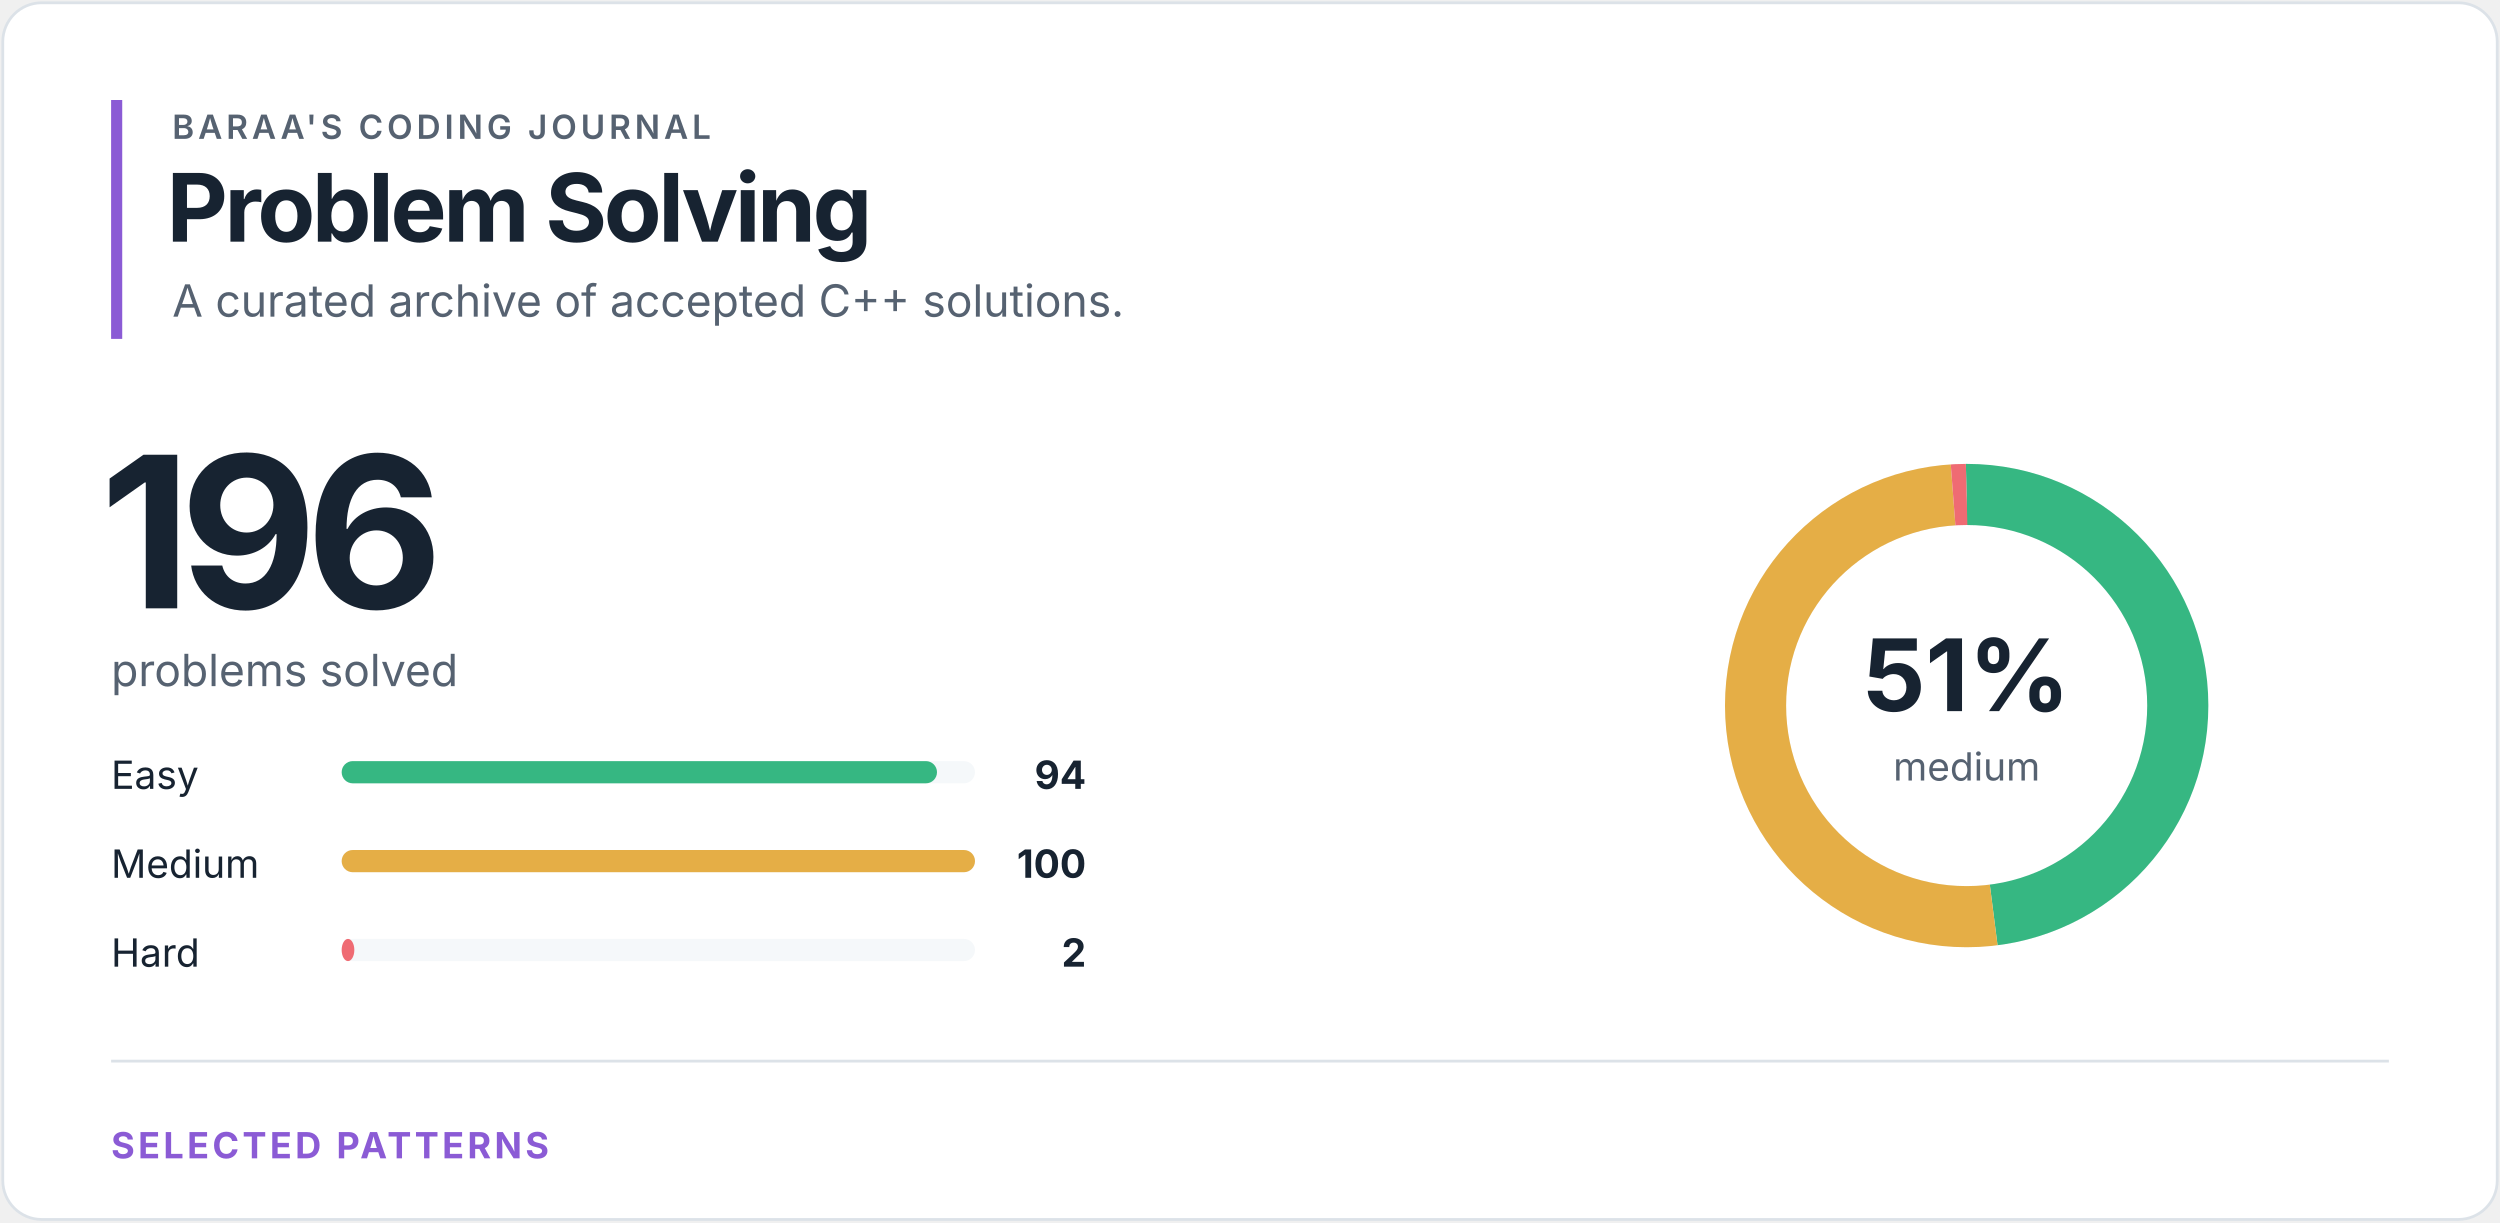
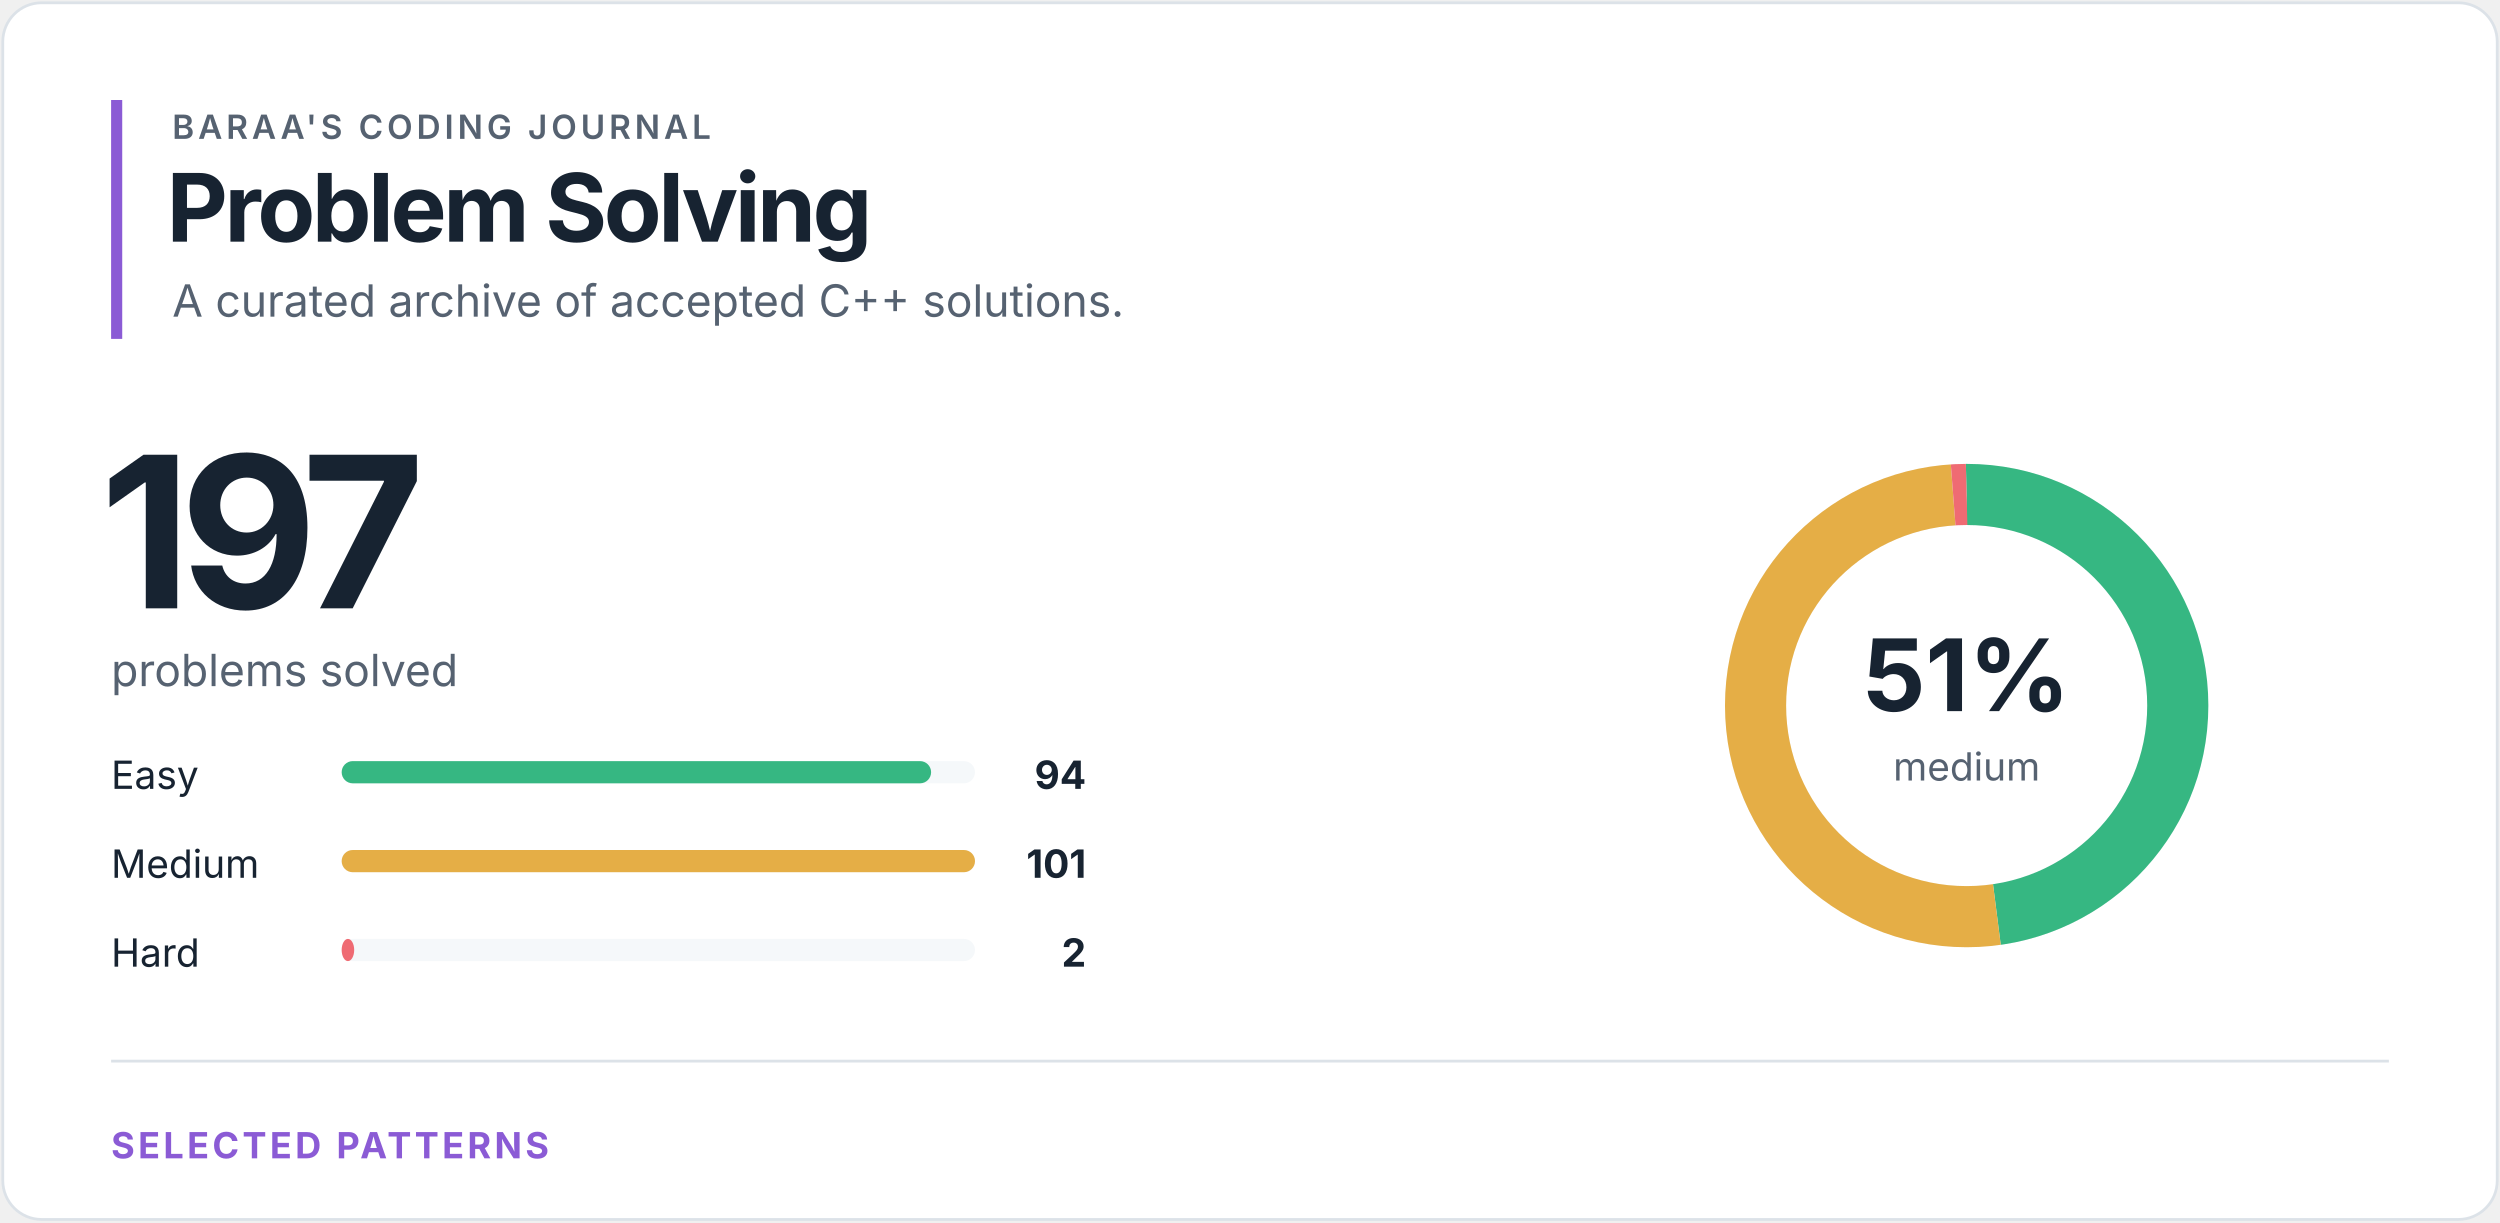
<svg xmlns="http://www.w3.org/2000/svg" width="900" height="440" viewBox="0 0 900 440" role="img" aria-labelledby="title desc">
  <style>
text { font-family: -apple-system, BlinkMacSystemFont, "Segoe UI", sans-serif; }
.eyebrow { fill: #566271; font-size: 12px; font-weight: 600; letter-spacing: 1.4px; }
.heading { fill: #172331; font-size: 34px; font-weight: 700; letter-spacing: -1.2px; }
.total { fill: #172331; font-size: 76px; font-weight: 700; letter-spacing: -4px; }
.subtitle { fill: #566271; font-size: 16px; }
.label { fill: #172331; font-size: 14px; }
.count { fill: #172331; font-size: 14px; font-weight: 700; }
.percentage { fill: #172331; font-size: 36px; font-weight: 700; }
.ring-label { fill: #566271; font-size: 14px; }
.section { fill: #8b5bd5; font-size: 13px; font-weight: 700; letter-spacing: 1.2px; }
</style>
  <rect x="1" y="1" width="898" height="438" rx="14" fill="#ffffff" stroke="#dce2e8" />
  <rect x="40" y="36" width="4" height="86" fill="#8b5bd5" />
  <text x="62" y="50" class="eyebrow">BARAA'S CODING JOURNAL</text>
  <text x="60" y="87" class="heading">Problem Solving</text>
  <text x="62" y="114" class="subtitle">A curated archive of accepted C++ solutions.</text>
-   <text x="36" y="219" class="total">196</text>
+   <text x="36" y="219" class="total">197</text>
  <text x="40" y="247" class="subtitle">problems solved</text>
  <text x="40" y="284" class="label">Easy</text>
  <rect x="123" y="274" width="228" height="8" rx="4" fill="#f5f8fa" />
-   <rect x="123" y="274" width="214.32" height="8" rx="4" fill="#36b782" />
+   <rect x="123" y="274" width="212.20" height="8" rx="4" fill="#36b782" />
  <text x="391" y="284" class="count" text-anchor="end">94</text>
  <text x="40" y="316" class="label">Medium</text>
  <rect x="123" y="306" width="228" height="8" rx="4" fill="#f5f8fa" />
  <rect x="123" y="306" width="228.00" height="8" rx="4" fill="#e5ae46" />
-   <text x="391" y="316" class="count" text-anchor="end">100</text>
+   <text x="391" y="316" class="count" text-anchor="end">101</text>
  <text x="40" y="348" class="label">Hard</text>
  <rect x="123" y="338" width="228" height="8" rx="4" fill="#f5f8fa" />
-   <rect x="123" y="338" width="4.56" height="8" rx="4" fill="#ef6b73" />
+   <rect x="123" y="338" width="4.51" height="8" rx="4" fill="#ef6b73" />
  <text x="391" y="348" class="count" text-anchor="end">2</text>
  <circle cx="708" cy="254" r="76" fill="none" stroke="#f5f8fa" stroke-width="22" />
-   <circle cx="708" cy="254" r="76" fill="none" stroke="#36b782" stroke-width="22" stroke-dasharray="229.016 248.506" stroke-dashoffset="0" transform="rotate(-90 708 254)" />
-   <circle cx="708" cy="254" r="76" fill="none" stroke="#e5ae46" stroke-width="22" stroke-dasharray="243.634 233.888" stroke-dashoffset="-229.016" transform="rotate(-90 708 254)" />
-   <circle cx="708" cy="254" r="76" fill="none" stroke="#ef6b73" stroke-width="22" stroke-dasharray="4.873 472.649" stroke-dashoffset="-472.649" transform="rotate(-90 708 254)" />
+   <circle cx="708" cy="254" r="76" fill="none" stroke="#36b782" stroke-width="22" stroke-dasharray="227.853 249.669" stroke-dashoffset="0" transform="rotate(-90 708 254)" />
+   <circle cx="708" cy="254" r="76" fill="none" stroke="#e5ae46" stroke-width="22" stroke-dasharray="244.821 232.701" stroke-dashoffset="-227.853" transform="rotate(-90 708 254)" />
+   <circle cx="708" cy="254" r="76" fill="none" stroke="#ef6b73" stroke-width="22" stroke-dasharray="4.848 472.674" stroke-dashoffset="-472.674" transform="rotate(-90 708 254)" />
  <text x="708" y="256" class="percentage" text-anchor="middle">51%</text>
  <text x="708" y="281" class="ring-label" text-anchor="middle">medium</text>
  <line x1="40" y1="382" x2="860" y2="382" stroke="#dce2e8" />
  <text x="40" y="417" class="section">SELECTED PATTERNS</text>
</svg>
